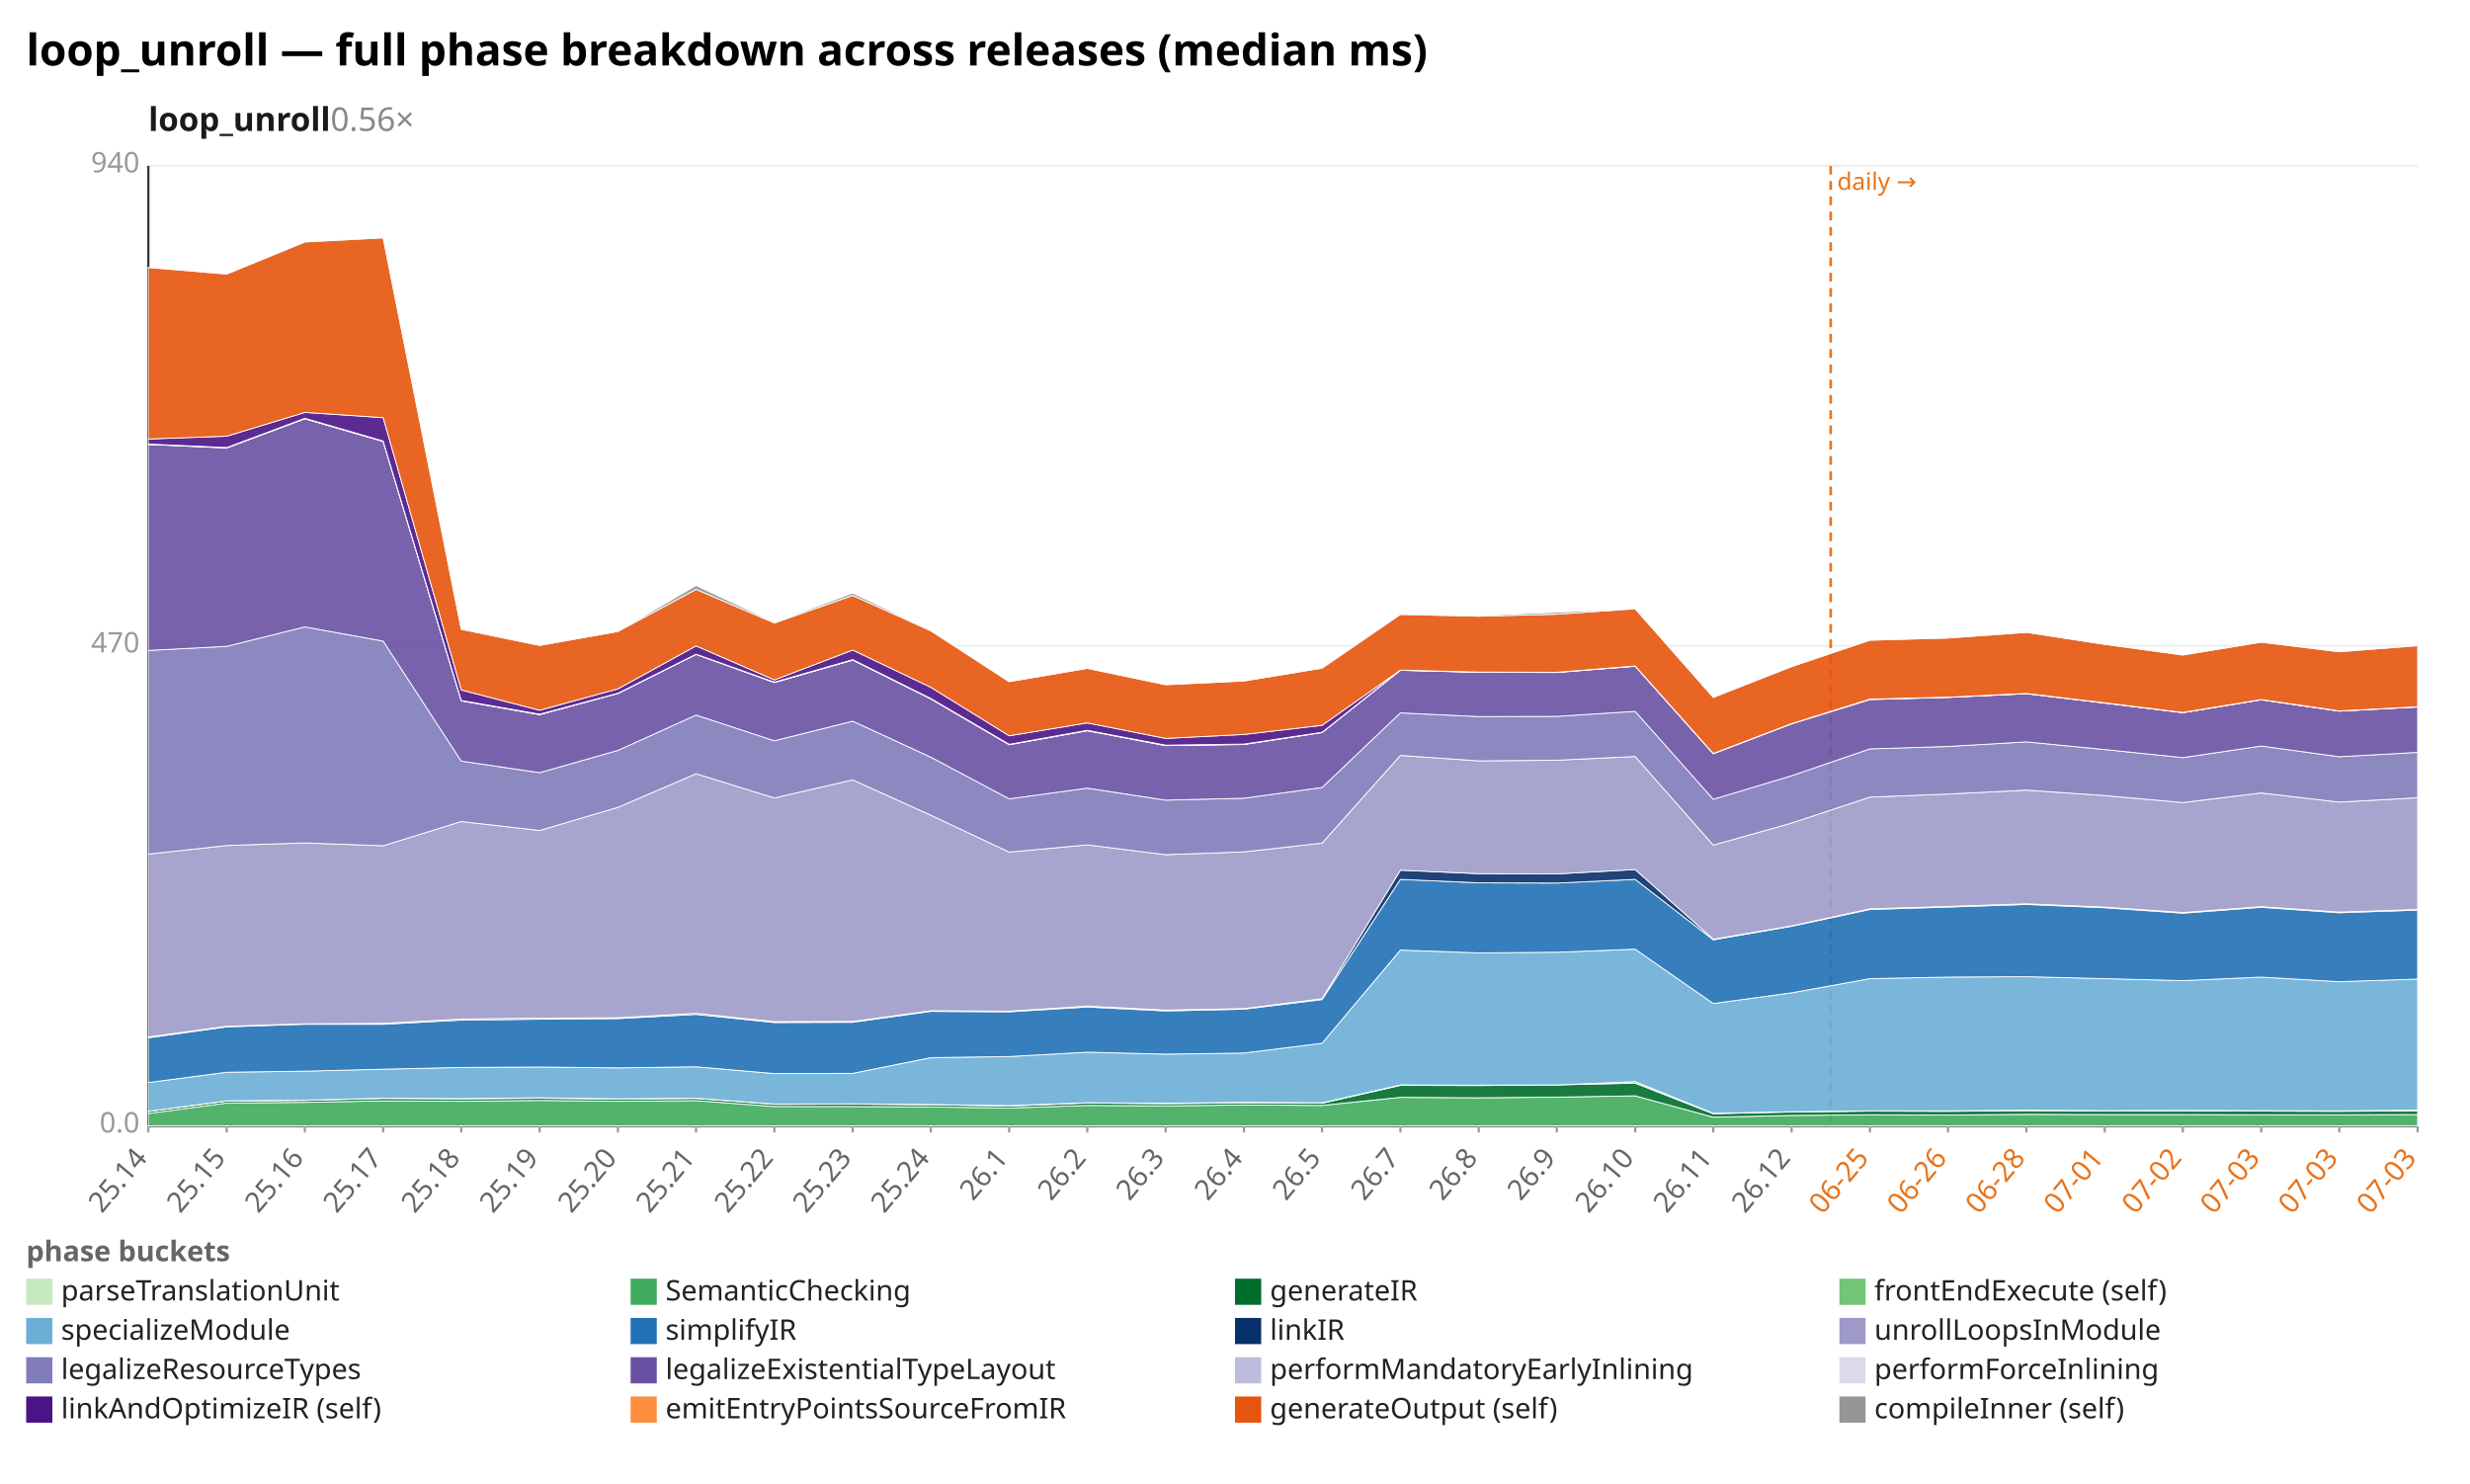
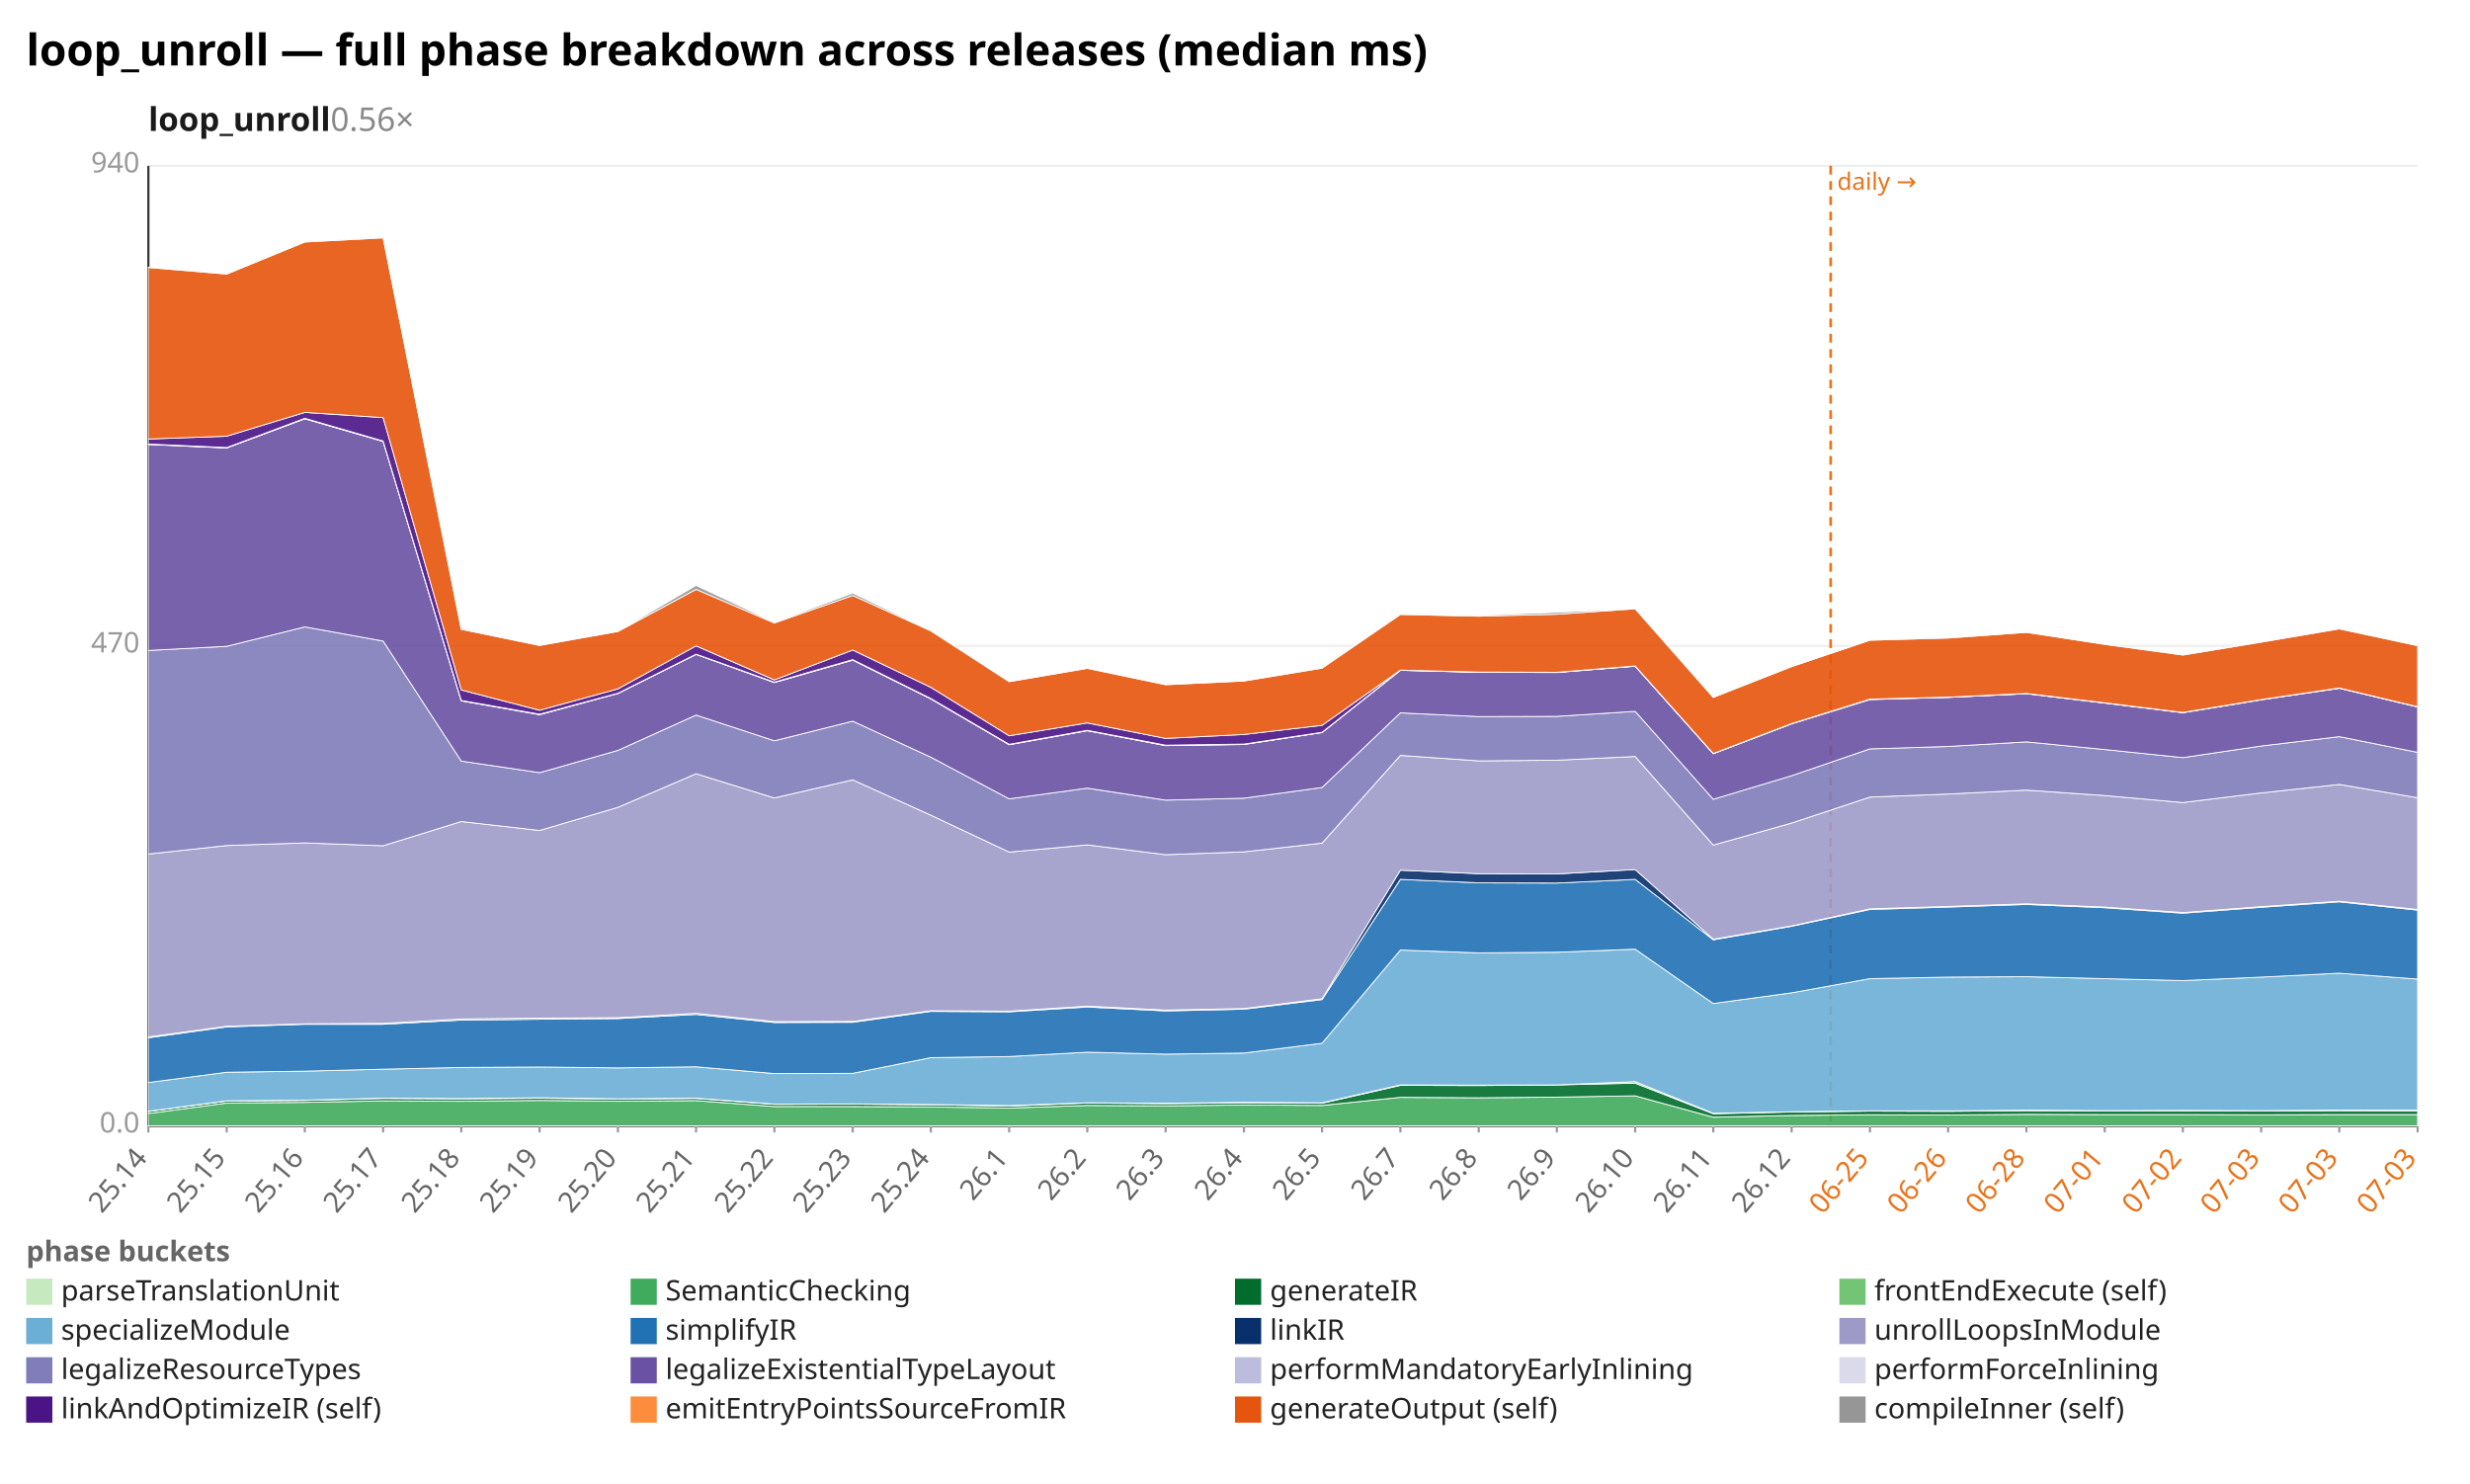
<svg xmlns="http://www.w3.org/2000/svg" width="1132" height="680" viewBox="0 0 1132 680" preserveAspectRatio="xMidYMid meet" font-family="sans-serif" font-size="13">
  <rect width="1132" height="680" fill="white" />
  <text x="12" y="30" font-size="20" font-weight="bold">loop_unroll — full phase breakdown across releases (median ms)</text>
  <text x="68" y="60" font-size="15" font-weight="600" fill="#1a1a1a">loop_unroll<tspan fill="#888" font-weight="400" text-decoration="none">  0.56×</tspan>
  </text>
  <line x1="68.0" y1="516.0" x2="1108.0" y2="516.0" stroke="#eee" />
  <text x="64.0" y="519.0" text-anchor="end" fill="#999">0.0</text>
  <line x1="68.0" y1="296.0" x2="1108.0" y2="296.0" stroke="#eee" />
  <text x="64.0" y="299.0" text-anchor="end" fill="#999">470</text>
  <line x1="68.0" y1="76.0" x2="1108.0" y2="76.0" stroke="#eee" />
  <text x="64.0" y="79.0" text-anchor="end" fill="#999">940</text>
  <line x1="68.0" y1="76.0" x2="68.0" y2="516.0" stroke="#333" />
  <line x1="68.0" y1="516.0" x2="1108.0" y2="516.0" stroke="#333" />
  <line x1="839.0" y1="76.0" x2="839.0" y2="516.0" stroke="#e8731a" stroke-width="1.2" stroke-dasharray="4 3" />
  <text x="842.0" y="87.0" fill="#e8731a" font-size="11">daily →</text>
  <line x1="68.0" y1="516.0" x2="68.0" y2="519.0" stroke="#999" />
  <text x="68.0" y="531.0" text-anchor="end" fill="#666" transform="rotate(-50 68.0 531.0)">25.14</text>
  <line x1="103.9" y1="516.0" x2="103.9" y2="519.0" stroke="#999" />
  <text x="103.9" y="531.0" text-anchor="end" fill="#666" transform="rotate(-50 103.9 531.0)">25.15</text>
  <line x1="139.7" y1="516.0" x2="139.7" y2="519.0" stroke="#999" />
  <text x="139.7" y="531.0" text-anchor="end" fill="#666" transform="rotate(-50 139.7 531.0)">25.16</text>
  <line x1="175.6" y1="516.0" x2="175.6" y2="519.0" stroke="#999" />
  <text x="175.6" y="531.0" text-anchor="end" fill="#666" transform="rotate(-50 175.6 531.0)">25.17</text>
  <line x1="211.4" y1="516.0" x2="211.4" y2="519.0" stroke="#999" />
  <text x="211.4" y="531.0" text-anchor="end" fill="#666" transform="rotate(-50 211.4 531.0)">25.18</text>
  <line x1="247.3" y1="516.0" x2="247.3" y2="519.0" stroke="#999" />
  <text x="247.3" y="531.0" text-anchor="end" fill="#666" transform="rotate(-50 247.3 531.0)">25.19</text>
  <line x1="283.2" y1="516.0" x2="283.2" y2="519.0" stroke="#999" />
  <text x="283.2" y="531.0" text-anchor="end" fill="#666" transform="rotate(-50 283.2 531.0)">25.20</text>
  <line x1="319.0" y1="516.0" x2="319.0" y2="519.0" stroke="#999" />
  <text x="319.0" y="531.0" text-anchor="end" fill="#666" transform="rotate(-50 319.0 531.0)">25.21</text>
  <line x1="354.9" y1="516.0" x2="354.9" y2="519.0" stroke="#999" />
  <text x="354.9" y="531.0" text-anchor="end" fill="#666" transform="rotate(-50 354.9 531.0)">25.22</text>
  <line x1="390.8" y1="516.0" x2="390.8" y2="519.0" stroke="#999" />
  <text x="390.8" y="531.0" text-anchor="end" fill="#666" transform="rotate(-50 390.8 531.0)">25.23</text>
  <line x1="426.6" y1="516.0" x2="426.6" y2="519.0" stroke="#999" />
  <text x="426.6" y="531.0" text-anchor="end" fill="#666" transform="rotate(-50 426.6 531.0)">25.24</text>
  <line x1="462.5" y1="516.0" x2="462.5" y2="519.0" stroke="#999" />
  <text x="462.5" y="531.0" text-anchor="end" fill="#666" transform="rotate(-50 462.5 531.0)">26.1</text>
  <line x1="498.3" y1="516.0" x2="498.3" y2="519.0" stroke="#999" />
  <text x="498.3" y="531.0" text-anchor="end" fill="#666" transform="rotate(-50 498.3 531.0)">26.2</text>
  <line x1="534.2" y1="516.0" x2="534.2" y2="519.0" stroke="#999" />
  <text x="534.2" y="531.0" text-anchor="end" fill="#666" transform="rotate(-50 534.2 531.0)">26.3</text>
  <line x1="570.1" y1="516.0" x2="570.1" y2="519.0" stroke="#999" />
  <text x="570.1" y="531.0" text-anchor="end" fill="#666" transform="rotate(-50 570.1 531.0)">26.4</text>
  <line x1="605.9" y1="516.0" x2="605.9" y2="519.0" stroke="#999" />
  <text x="605.9" y="531.0" text-anchor="end" fill="#666" transform="rotate(-50 605.9 531.0)">26.5</text>
  <line x1="641.8" y1="516.0" x2="641.8" y2="519.0" stroke="#999" />
  <text x="641.8" y="531.0" text-anchor="end" fill="#666" transform="rotate(-50 641.8 531.0)">26.7</text>
  <line x1="677.7" y1="516.0" x2="677.7" y2="519.0" stroke="#999" />
  <text x="677.7" y="531.0" text-anchor="end" fill="#666" transform="rotate(-50 677.7 531.0)">26.8</text>
  <line x1="713.5" y1="516.0" x2="713.5" y2="519.0" stroke="#999" />
  <text x="713.5" y="531.0" text-anchor="end" fill="#666" transform="rotate(-50 713.5 531.0)">26.9</text>
  <line x1="749.4" y1="516.0" x2="749.4" y2="519.0" stroke="#999" />
  <text x="749.4" y="531.0" text-anchor="end" fill="#666" transform="rotate(-50 749.4 531.0)">26.10</text>
  <line x1="785.2" y1="516.0" x2="785.2" y2="519.0" stroke="#999" />
  <text x="785.2" y="531.0" text-anchor="end" fill="#666" transform="rotate(-50 785.2 531.0)">26.11</text>
  <line x1="821.1" y1="516.0" x2="821.1" y2="519.0" stroke="#999" />
  <text x="821.1" y="531.0" text-anchor="end" fill="#666" transform="rotate(-50 821.1 531.0)">26.12</text>
  <line x1="857.0" y1="516.0" x2="857.0" y2="519.0" stroke="#999" />
  <text x="857.0" y="531.0" text-anchor="end" fill="#e8731a" transform="rotate(-50 857.0 531.0)">06-25</text>
  <line x1="892.8" y1="516.0" x2="892.8" y2="519.0" stroke="#999" />
  <text x="892.8" y="531.0" text-anchor="end" fill="#e8731a" transform="rotate(-50 892.8 531.0)">06-26</text>
  <line x1="928.7" y1="516.0" x2="928.7" y2="519.0" stroke="#999" />
  <text x="928.7" y="531.0" text-anchor="end" fill="#e8731a" transform="rotate(-50 928.7 531.0)">06-28</text>
  <line x1="964.6" y1="516.0" x2="964.6" y2="519.0" stroke="#999" />
  <text x="964.6" y="531.0" text-anchor="end" fill="#e8731a" transform="rotate(-50 964.6 531.0)">07-01</text>
  <line x1="1000.4" y1="516.0" x2="1000.4" y2="519.0" stroke="#999" />
  <text x="1000.4" y="531.0" text-anchor="end" fill="#e8731a" transform="rotate(-50 1000.4 531.0)">07-02</text>
  <line x1="1036.3" y1="516.0" x2="1036.3" y2="519.0" stroke="#999" />
  <text x="1036.3" y="531.0" text-anchor="end" fill="#e8731a" transform="rotate(-50 1036.3 531.0)">07-03</text>
  <line x1="1072.1" y1="516.0" x2="1072.1" y2="519.0" stroke="#999" />
  <text x="1072.1" y="531.0" text-anchor="end" fill="#e8731a" transform="rotate(-50 1072.1 531.0)">07-03</text>
  <line x1="1108.0" y1="516.0" x2="1108.0" y2="519.0" stroke="#999" />
  <text x="1108.0" y="531.0" text-anchor="end" fill="#e8731a" transform="rotate(-50 1108.0 531.0)">07-03</text>
  <polygon points="68.0,515.9 103.9,515.9 139.7,515.9 175.6,515.9 211.4,515.9 247.3,515.9 283.2,515.9 319.0,515.9 354.9,515.9 390.8,515.9 426.6,515.9 462.5,515.9 498.3,515.9 534.2,515.9 570.1,515.9 605.9,515.9 641.8,515.9 677.7,515.9 713.5,515.9 749.4,515.9 785.2,515.9 821.1,515.9 857.0,515.9 892.8,515.9 928.7,515.9 964.6,515.9 1000.4,515.9 1036.3,515.9 1072.1,515.9 1108.0,515.9 1108.0,516.0 1072.1,516.0 1036.3,516.0 1000.4,516.0 964.6,516.0 928.7,516.0 892.8,516.0 857.0,516.0 821.1,516.0 785.2,516.0 749.4,516.0 713.5,516.0 677.7,516.0 641.8,516.0 605.9,516.0 570.1,516.0 534.2,516.0 498.3,516.0 462.5,516.0 426.6,516.0 390.8,516.0 354.9,516.0 319.0,516.0 283.2,516.0 247.3,516.0 211.4,516.0 175.6,516.0 139.7,516.0 103.9,516.0 68.0,516.0" fill="#c7e9c0" fill-opacity="0.9" stroke="#fff" stroke-width="0.4" />
-   <polygon points="68.0,510.3 103.9,505.5 139.7,505.2 175.6,504.5 211.4,504.7 247.3,504.3 283.2,504.7 319.0,504.4 354.9,507.1 390.8,507.1 426.6,507.3 462.5,507.8 498.3,506.6 534.2,506.8 570.1,506.4 605.9,506.6 641.8,502.9 677.7,503.1 713.5,502.8 749.4,502.2 785.2,512.0 821.1,511.2 857.0,510.9 892.8,511.0 928.7,510.7 964.6,510.8 1000.4,510.8 1036.3,510.9 1072.1,510.9 1108.0,510.8 1108.0,515.9 1072.1,515.9 1036.3,515.9 1000.4,515.9 964.6,515.9 928.7,515.9 892.8,515.9 857.0,515.9 821.1,515.9 785.2,515.9 749.4,515.9 713.5,515.9 677.7,515.9 641.8,515.9 605.9,515.9 570.1,515.9 534.2,515.9 498.3,515.9 462.5,515.9 426.6,515.9 390.8,515.9 354.9,515.9 319.0,515.9 283.2,515.9 247.3,515.9 211.4,515.9 175.6,515.9 139.7,515.9 103.9,515.9 68.0,515.9" fill="#41ab5d" fill-opacity="0.9" stroke="#fff" stroke-width="0.4" />
-   <polygon points="68.0,509.4 103.9,504.6 139.7,504.3 175.6,503.4 211.4,503.6 247.3,503.3 283.2,503.7 319.0,503.4 354.9,506.1 390.8,506.0 426.6,506.3 462.5,506.9 498.3,505.5 534.2,505.8 570.1,505.4 605.9,505.6 641.8,497.4 677.7,497.5 713.5,497.2 749.4,496.4 785.2,510.4 821.1,509.6 857.0,509.2 892.8,509.3 928.7,509.0 964.6,509.2 1000.4,509.1 1036.3,509.2 1072.1,509.3 1108.0,509.1 1108.0,510.8 1072.1,510.9 1036.3,510.9 1000.4,510.8 964.6,510.8 928.7,510.7 892.8,511.0 857.0,510.9 821.1,511.2 785.2,512.0 749.4,502.2 713.5,502.8 677.7,503.1 641.8,502.9 605.9,506.6 570.1,506.4 534.2,506.8 498.3,506.6 462.5,507.8 426.6,507.3 390.8,507.1 354.9,507.1 319.0,504.4 283.2,504.7 247.3,504.3 211.4,504.7 175.6,504.5 139.7,505.2 103.9,505.5 68.0,510.3" fill="#006d2c" fill-opacity="0.9" stroke="#fff" stroke-width="0.4" />
-   <polygon points="68.0,509.3 103.9,504.5 139.7,504.2 175.6,503.3 211.4,503.5 247.3,503.1 283.2,503.6 319.0,503.3 354.9,506.0 390.8,505.9 426.6,506.2 462.5,506.7 498.3,505.4 534.2,505.6 570.1,505.2 605.9,505.4 641.8,497.2 677.7,497.3 713.5,497.2 749.4,495.7 785.2,510.2 821.1,509.5 857.0,509.1 892.8,509.1 928.7,508.8 964.6,509.0 1000.4,508.9 1036.3,509.0 1072.1,509.1 1108.0,508.8 1108.0,509.1 1072.1,509.3 1036.3,509.2 1000.4,509.1 964.6,509.2 928.7,509.0 892.8,509.3 857.0,509.2 821.1,509.6 785.2,510.4 749.4,496.4 713.5,497.2 677.7,497.5 641.8,497.4 605.9,505.6 570.1,505.4 534.2,505.8 498.3,505.5 462.5,506.9 426.6,506.3 390.8,506.0 354.9,506.1 319.0,503.4 283.2,503.7 247.3,503.3 211.4,503.6 175.6,503.4 139.7,504.3 103.9,504.6 68.0,509.4" fill="#74c476" fill-opacity="0.9" stroke="#fff" stroke-width="0.4" />
-   <polygon points="68.0,496.1 103.9,491.4 139.7,490.9 175.6,490.0 211.4,489.2 247.3,489.0 283.2,489.4 319.0,488.9 354.9,492.0 390.8,491.9 426.6,484.7 462.5,484.2 498.3,482.2 534.2,483.1 570.1,482.6 605.9,478.1 641.8,435.4 677.7,436.7 713.5,436.4 749.4,435.0 785.2,459.9 821.1,455.0 857.0,448.5 892.8,447.8 928.7,447.6 964.6,448.5 1000.4,449.4 1036.3,447.8 1072.1,449.9 1108.0,448.7 1108.0,508.8 1072.1,509.1 1036.3,509.0 1000.4,508.9 964.6,509.0 928.7,508.8 892.8,509.1 857.0,509.1 821.1,509.5 785.2,510.2 749.4,495.7 713.5,497.2 677.7,497.3 641.8,497.2 605.9,505.4 570.1,505.2 534.2,505.6 498.3,505.4 462.5,506.7 426.6,506.2 390.8,505.9 354.9,506.0 319.0,503.3 283.2,503.6 247.3,503.1 211.4,503.5 175.6,503.3 139.7,504.2 103.9,504.5 68.0,509.3" fill="#6baed6" fill-opacity="0.9" stroke="#fff" stroke-width="0.4" />
-   <polygon points="68.0,475.6 103.9,470.6 139.7,469.4 175.6,469.4 211.4,467.5 247.3,467.1 283.2,466.8 319.0,464.9 354.9,468.6 390.8,468.5 426.6,463.5 462.5,463.7 498.3,461.5 534.2,463.3 570.1,462.5 605.9,458.1 641.8,403.0 677.7,404.6 713.5,404.7 749.4,403.0 785.2,430.7 821.1,424.5 857.0,416.8 892.8,415.7 928.7,414.5 964.6,416.0 1000.4,418.5 1036.3,415.8 1072.1,418.3 1108.0,417.1 1108.0,448.7 1072.1,449.9 1036.3,447.8 1000.4,449.4 964.6,448.5 928.7,447.6 892.8,447.8 857.0,448.5 821.1,455.0 785.2,459.9 749.4,435.0 713.5,436.4 677.7,436.7 641.8,435.4 605.9,478.1 570.1,482.6 534.2,483.1 498.3,482.2 462.5,484.2 426.6,484.7 390.8,491.9 354.9,492.0 319.0,488.9 283.2,489.4 247.3,489.0 211.4,489.2 175.6,490.0 139.7,490.9 103.9,491.4 68.0,496.1" fill="#2171b5" fill-opacity="0.9" stroke="#fff" stroke-width="0.4" />
-   <polygon points="68.0,475.2 103.9,470.3 139.7,469.2 175.6,469.0 211.4,467.0 247.3,466.6 283.2,466.4 319.0,464.4 354.9,468.2 390.8,468.1 426.6,463.2 462.5,463.4 498.3,461.1 534.2,462.9 570.1,462.2 605.9,457.7 641.8,398.8 677.7,400.4 713.5,400.5 749.4,398.5 785.2,430.4 821.1,424.3 857.0,416.5 892.8,415.4 928.7,414.2 964.6,415.7 1000.4,418.2 1036.3,415.5 1072.1,418.0 1108.0,416.8 1108.0,417.1 1072.1,418.3 1036.3,415.8 1000.4,418.5 964.6,416.0 928.7,414.5 892.8,415.7 857.0,416.8 821.1,424.5 785.2,430.7 749.4,403.0 713.5,404.7 677.7,404.6 641.8,403.0 605.9,458.1 570.1,462.5 534.2,463.3 498.3,461.5 462.5,463.7 426.6,463.5 390.8,468.5 354.9,468.6 319.0,464.9 283.2,466.8 247.3,467.1 211.4,467.5 175.6,469.4 139.7,469.4 103.9,470.6 68.0,475.6" fill="#08306b" fill-opacity="0.9" stroke="#fff" stroke-width="0.4" />
-   <polygon points="68.0,391.4 103.9,387.5 139.7,386.3 175.6,387.6 211.4,376.5 247.3,380.6 283.2,370.0 319.0,354.6 354.9,365.7 390.8,357.4 426.6,373.6 462.5,390.5 498.3,387.2 534.2,391.7 570.1,390.4 605.9,386.4 641.8,346.2 677.7,348.7 713.5,348.4 749.4,346.7 785.2,387.3 821.1,377.2 857.0,365.3 892.8,363.9 928.7,362.1 964.6,364.6 1000.4,367.8 1036.3,363.4 1072.1,367.6 1108.0,365.6 1108.0,416.8 1072.1,418.0 1036.3,415.5 1000.4,418.2 964.6,415.7 928.7,414.2 892.8,415.4 857.0,416.5 821.1,424.3 785.2,430.4 749.4,398.5 713.5,400.5 677.7,400.4 641.8,398.8 605.9,457.7 570.1,462.2 534.2,462.9 498.3,461.1 462.5,463.4 426.6,463.2 390.8,468.1 354.9,468.2 319.0,464.4 283.2,466.4 247.3,466.6 211.4,467.0 175.6,469.0 139.7,469.2 103.9,470.3 68.0,475.2" fill="#9e9ac8" fill-opacity="0.9" stroke="#fff" stroke-width="0.4" />
-   <polygon points="68.0,298.1 103.9,296.2 139.7,287.3 175.6,293.8 211.4,348.8 247.3,354.1 283.2,343.9 319.0,327.7 354.9,339.5 390.8,330.5 426.6,347.0 462.5,366.1 498.3,361.2 534.2,366.7 570.1,365.8 605.9,360.9 641.8,326.7 677.7,328.4 713.5,328.3 749.4,326.0 785.2,366.3 821.1,355.5 857.0,343.2 892.8,342.1 928.7,340.0 964.6,343.5 1000.4,347.2 1036.3,341.9 1072.1,346.8 1108.0,344.8 1108.0,365.6 1072.1,367.6 1036.3,363.4 1000.4,367.8 964.6,364.6 928.7,362.1 892.8,363.9 857.0,365.3 821.1,377.2 785.2,387.3 749.4,346.7 713.5,348.4 677.7,348.7 641.8,346.2 605.9,386.4 570.1,390.4 534.2,391.7 498.3,387.2 462.5,390.5 426.6,373.6 390.8,357.4 354.9,365.7 319.0,354.6 283.2,370.0 247.3,380.6 211.4,376.5 175.6,387.6 139.7,386.3 103.9,387.5 68.0,391.4" fill="#807dba" fill-opacity="0.9" stroke="#fff" stroke-width="0.4" />
-   <polygon points="68.0,203.7 103.9,205.3 139.7,191.9 175.6,202.3 211.4,321.2 247.3,327.5 283.2,317.8 319.0,299.9 354.9,312.8 390.8,302.5 426.6,320.3 462.5,341.3 498.3,334.9 534.2,341.7 570.1,341.2 605.9,335.7 641.8,307.2 677.7,308.1 713.5,308.2 749.4,305.3 785.2,345.4 821.1,331.7 857.0,320.6 892.8,319.6 928.7,317.9 964.6,322.2 1000.4,326.6 1036.3,320.7 1072.1,325.9 1108.0,324.0 1108.0,344.8 1072.1,346.8 1036.3,341.9 1000.4,347.2 964.6,343.5 928.7,340.0 892.8,342.1 857.0,343.2 821.1,355.5 785.2,366.3 749.4,326.0 713.5,328.3 677.7,328.4 641.8,326.7 605.9,360.9 570.1,365.8 534.2,366.7 498.3,361.2 462.5,366.1 426.6,347.0 390.8,330.5 354.9,339.5 319.0,327.7 283.2,343.9 247.3,354.1 211.4,348.8 175.6,293.8 139.7,287.3 103.9,296.2 68.0,298.1" fill="#6a51a3" fill-opacity="0.9" stroke="#fff" stroke-width="0.4" />
-   <polygon points="68.0,203.6 103.9,205.2 139.7,191.9 175.6,202.3 211.4,321.1 247.3,327.5 283.2,317.8 319.0,299.9 354.9,312.7 390.8,302.5 426.6,320.2 462.5,341.2 498.3,334.8 534.2,341.7 570.1,341.1 605.9,335.7 641.8,307.2 677.7,308.1 713.5,308.1 749.4,305.3 785.2,345.4 821.1,331.7 857.0,320.5 892.8,319.6 928.7,317.9 964.6,322.2 1000.4,326.6 1036.3,320.7 1072.1,325.9 1108.0,323.9 1108.0,324.0 1072.1,325.9 1036.3,320.7 1000.4,326.6 964.6,322.2 928.7,317.9 892.8,319.6 857.0,320.6 821.1,331.7 785.2,345.4 749.4,305.3 713.5,308.2 677.7,308.1 641.8,307.2 605.9,335.7 570.1,341.2 534.2,341.7 498.3,334.9 462.5,341.3 426.6,320.3 390.8,302.5 354.9,312.8 319.0,299.9 283.2,317.8 247.3,327.5 211.4,321.2 175.6,202.3 139.7,191.9 103.9,205.3 68.0,203.7" fill="#bcbddc" fill-opacity="0.9" stroke="#fff" stroke-width="0.4" />
-   <polygon points="68.0,203.5 103.9,205.1 139.7,191.7 175.6,202.1 211.4,321.0 247.3,327.3 283.2,317.7 319.0,299.8 354.9,312.6 390.8,302.3 426.6,320.1 462.5,341.1 498.3,334.7 534.2,341.5 570.1,341.0 605.9,335.6 641.8,307.1 677.7,308.0 713.5,308.1 749.4,305.2 785.2,345.3 821.1,331.6 857.0,320.4 892.8,319.5 928.7,317.8 964.6,322.1 1000.4,326.5 1036.3,320.6 1072.1,325.8 1108.0,323.9 1108.0,323.9 1072.1,325.9 1036.3,320.7 1000.4,326.6 964.6,322.2 928.7,317.9 892.8,319.6 857.0,320.5 821.1,331.7 785.2,345.4 749.4,305.3 713.5,308.1 677.7,308.1 641.8,307.2 605.9,335.7 570.1,341.1 534.2,341.7 498.3,334.8 462.5,341.2 426.6,320.2 390.8,302.5 354.9,312.7 319.0,299.9 283.2,317.8 247.3,327.5 211.4,321.1 175.6,202.3 139.7,191.9 103.9,205.2 68.0,203.6" fill="#dadaeb" fill-opacity="0.9" stroke="#fff" stroke-width="0.4" />
-   <polygon points="68.0,201.2 103.9,199.9 139.7,189.0 175.6,191.4 211.4,316.2 247.3,325.5 283.2,315.7 319.0,296.0 354.9,311.6 390.8,297.9 426.6,315.0 462.5,337.2 498.3,331.3 534.2,338.4 570.1,336.6 605.9,332.4 641.8,307.1 677.7,308.0 713.5,308.1 749.4,305.2 785.2,345.3 821.1,331.6 857.0,320.4 892.8,319.5 928.7,317.8 964.6,322.1 1000.4,326.5 1036.3,320.6 1072.1,325.8 1108.0,323.9 1108.0,323.9 1072.1,325.8 1036.3,320.6 1000.4,326.5 964.6,322.1 928.7,317.8 892.8,319.5 857.0,320.4 821.1,331.6 785.2,345.3 749.4,305.2 713.5,308.1 677.7,308.0 641.8,307.1 605.9,335.6 570.1,341.0 534.2,341.5 498.3,334.7 462.5,341.1 426.6,320.1 390.8,302.3 354.9,312.6 319.0,299.8 283.2,317.7 247.3,327.3 211.4,321.0 175.6,202.1 139.7,191.7 103.9,205.1 68.0,203.5" fill="#4a1486" fill-opacity="0.9" stroke="#fff" stroke-width="0.4" />
-   <polygon points="68.0,122.6 103.9,125.6 139.7,110.9 175.6,109.0 211.4,288.4 247.3,295.8 283.2,289.4 319.0,270.1 354.9,285.5 390.8,272.9 426.6,289.1 462.5,312.4 498.3,306.3 534.2,313.8 570.1,312.1 605.9,306.2 641.8,281.6 677.7,282.4 713.5,281.5 749.4,279.0 785.2,319.6 821.1,305.5 857.0,293.4 892.8,292.4 928.7,289.8 964.6,295.3 1000.4,300.2 1036.3,294.3 1072.1,298.7 1108.0,295.9 1108.0,323.9 1072.1,325.8 1036.3,320.6 1000.4,326.5 964.6,322.1 928.7,317.8 892.8,319.5 857.0,320.4 821.1,331.6 785.2,345.3 749.4,305.2 713.5,308.1 677.7,308.0 641.8,307.1 605.9,332.4 570.1,336.6 534.2,338.4 498.3,331.3 462.5,337.2 426.6,315.0 390.8,297.9 354.9,311.6 319.0,296.0 283.2,315.7 247.3,325.5 211.4,316.2 175.6,191.4 139.7,189.0 103.9,199.9 68.0,201.2" fill="#e6550d" fill-opacity="0.9" stroke="#fff" stroke-width="0.4" />
-   <polygon points="68.0,122.5 103.9,125.4 139.7,110.9 175.6,108.6 211.4,287.9 247.3,295.7 283.2,289.3 319.0,268.3 354.9,285.2 390.8,271.8 426.6,288.9 462.5,312.4 498.3,306.3 534.2,313.8 570.1,312.1 605.9,306.1 641.8,281.5 677.7,282.0 713.5,280.6 749.4,278.9 785.2,319.2 821.1,305.5 857.0,293.3 892.8,292.1 928.7,289.8 964.6,295.3 1000.4,300.0 1036.3,294.1 1072.1,298.6 1108.0,295.7 1108.0,295.9 1072.1,298.7 1036.3,294.3 1000.4,300.2 964.6,295.3 928.7,289.8 892.8,292.4 857.0,293.4 821.1,305.5 785.2,319.6 749.4,279.0 713.5,281.5 677.7,282.4 641.8,281.6 605.9,306.2 570.1,312.1 534.2,313.8 498.3,306.3 462.5,312.4 426.6,289.1 390.8,272.9 354.9,285.5 319.0,270.1 283.2,289.4 247.3,295.8 211.4,288.4 175.6,109.0 139.7,110.9 103.9,125.6 68.0,122.6" fill="#969696" fill-opacity="0.9" stroke="#fff" stroke-width="0.4" />
+   <polygon points="68.0,510.3 103.9,505.5 139.7,505.2 175.6,504.5 211.4,504.7 247.3,504.3 283.2,504.7 319.0,504.4 354.9,507.1 390.8,507.1 426.6,507.3 462.5,507.8 498.3,506.6 534.2,506.8 570.1,506.4 605.9,506.6 641.8,502.9 677.7,503.1 713.5,502.8 749.4,502.2 785.2,512.0 821.1,511.2 857.0,510.9 892.8,511.0 928.7,510.7 964.6,510.8 1000.4,510.8 1036.3,510.9 1072.1,510.8 1108.0,510.8 1108.0,515.9 1072.1,515.9 1036.3,515.9 1000.4,515.9 964.6,515.9 928.7,515.9 892.8,515.9 857.0,515.9 821.1,515.9 785.2,515.9 749.4,515.9 713.5,515.9 677.7,515.9 641.8,515.9 605.9,515.9 570.1,515.9 534.2,515.9 498.3,515.9 462.5,515.9 426.6,515.9 390.8,515.9 354.9,515.9 319.0,515.9 283.2,515.9 247.3,515.9 211.4,515.9 175.6,515.9 139.7,515.9 103.9,515.9 68.0,515.9" fill="#41ab5d" fill-opacity="0.9" stroke="#fff" stroke-width="0.4" />
+   <polygon points="68.0,509.4 103.9,504.6 139.7,504.3 175.6,503.4 211.4,503.6 247.3,503.3 283.2,503.7 319.0,503.4 354.9,506.1 390.8,506.0 426.6,506.3 462.5,506.9 498.3,505.5 534.2,505.8 570.1,505.4 605.9,505.6 641.8,497.4 677.7,497.5 713.5,497.2 749.4,496.4 785.2,510.4 821.1,509.6 857.0,509.2 892.8,509.3 928.7,509.0 964.6,509.2 1000.4,509.1 1036.3,509.2 1072.1,509.0 1108.0,509.1 1108.0,510.8 1072.1,510.8 1036.3,510.9 1000.4,510.8 964.6,510.8 928.7,510.7 892.8,511.0 857.0,510.9 821.1,511.2 785.2,512.0 749.4,502.2 713.5,502.8 677.7,503.1 641.8,502.9 605.9,506.6 570.1,506.4 534.2,506.8 498.3,506.6 462.5,507.8 426.6,507.3 390.8,507.1 354.9,507.1 319.0,504.4 283.2,504.7 247.3,504.3 211.4,504.7 175.6,504.5 139.7,505.2 103.9,505.5 68.0,510.3" fill="#006d2c" fill-opacity="0.9" stroke="#fff" stroke-width="0.4" />
+   <polygon points="68.0,509.3 103.9,504.5 139.7,504.2 175.6,503.3 211.4,503.5 247.3,503.1 283.2,503.6 319.0,503.3 354.9,506.0 390.8,505.9 426.6,506.2 462.5,506.7 498.3,505.4 534.2,505.6 570.1,505.2 605.9,505.4 641.8,497.2 677.7,497.3 713.5,497.2 749.4,495.7 785.2,510.2 821.1,509.5 857.0,509.1 892.8,509.1 928.7,508.8 964.6,509.0 1000.4,508.9 1036.3,509.0 1072.1,508.8 1108.0,508.8 1108.0,509.1 1072.1,509.0 1036.3,509.2 1000.4,509.1 964.6,509.2 928.7,509.0 892.8,509.3 857.0,509.2 821.1,509.6 785.2,510.4 749.4,496.4 713.5,497.2 677.7,497.5 641.8,497.4 605.9,505.6 570.1,505.4 534.2,505.8 498.3,505.5 462.5,506.9 426.6,506.3 390.8,506.0 354.9,506.1 319.0,503.4 283.2,503.7 247.3,503.3 211.4,503.6 175.6,503.4 139.7,504.3 103.9,504.6 68.0,509.4" fill="#74c476" fill-opacity="0.9" stroke="#fff" stroke-width="0.4" />
+   <polygon points="68.0,496.1 103.9,491.4 139.7,490.9 175.6,490.0 211.4,489.2 247.3,489.0 283.2,489.4 319.0,488.9 354.9,492.0 390.8,491.9 426.6,484.7 462.5,484.2 498.3,482.2 534.2,483.1 570.1,482.6 605.9,478.1 641.8,435.4 677.7,436.7 713.5,436.4 749.4,435.0 785.2,459.9 821.1,455.0 857.0,448.5 892.8,447.8 928.7,447.6 964.6,448.5 1000.4,449.4 1036.3,447.8 1072.1,446.0 1108.0,448.7 1108.0,508.8 1072.1,508.8 1036.3,509.0 1000.4,508.9 964.6,509.0 928.7,508.8 892.8,509.1 857.0,509.1 821.1,509.5 785.2,510.2 749.4,495.7 713.5,497.2 677.7,497.3 641.8,497.2 605.9,505.4 570.1,505.2 534.2,505.6 498.3,505.4 462.5,506.7 426.6,506.2 390.8,505.9 354.9,506.0 319.0,503.3 283.2,503.6 247.3,503.1 211.4,503.5 175.6,503.3 139.7,504.2 103.9,504.5 68.0,509.3" fill="#6baed6" fill-opacity="0.9" stroke="#fff" stroke-width="0.4" />
+   <polygon points="68.0,475.6 103.9,470.6 139.7,469.4 175.6,469.4 211.4,467.5 247.3,467.1 283.2,466.8 319.0,464.9 354.9,468.6 390.8,468.5 426.6,463.5 462.5,463.7 498.3,461.5 534.2,463.3 570.1,462.5 605.9,458.1 641.8,403.0 677.7,404.6 713.5,404.7 749.4,403.0 785.2,430.7 821.1,424.5 857.0,416.8 892.8,415.7 928.7,414.5 964.6,416.0 1000.4,418.5 1036.3,415.8 1072.1,413.3 1108.0,417.1 1108.0,448.7 1072.1,446.0 1036.3,447.8 1000.4,449.4 964.6,448.5 928.7,447.6 892.8,447.8 857.0,448.5 821.1,455.0 785.2,459.9 749.4,435.0 713.5,436.4 677.7,436.7 641.8,435.4 605.9,478.1 570.1,482.6 534.2,483.1 498.3,482.2 462.5,484.2 426.6,484.7 390.8,491.9 354.9,492.0 319.0,488.9 283.2,489.4 247.3,489.0 211.4,489.2 175.6,490.0 139.7,490.9 103.9,491.4 68.0,496.1" fill="#2171b5" fill-opacity="0.9" stroke="#fff" stroke-width="0.4" />
+   <polygon points="68.0,475.2 103.9,470.3 139.7,469.2 175.6,469.0 211.4,467.0 247.3,466.6 283.2,466.4 319.0,464.4 354.9,468.2 390.8,468.1 426.6,463.2 462.5,463.4 498.3,461.1 534.2,462.9 570.1,462.2 605.9,457.7 641.8,398.8 677.7,400.4 713.5,400.5 749.4,398.5 785.2,430.4 821.1,424.3 857.0,416.5 892.8,415.4 928.7,414.2 964.6,415.7 1000.4,418.2 1036.3,415.5 1072.1,413.0 1108.0,416.8 1108.0,417.1 1072.1,413.3 1036.3,415.8 1000.4,418.5 964.6,416.0 928.7,414.5 892.8,415.7 857.0,416.8 821.1,424.5 785.2,430.7 749.4,403.0 713.5,404.7 677.7,404.6 641.8,403.0 605.9,458.1 570.1,462.5 534.2,463.3 498.3,461.5 462.5,463.7 426.6,463.5 390.8,468.5 354.9,468.6 319.0,464.9 283.2,466.8 247.3,467.1 211.4,467.5 175.6,469.4 139.7,469.4 103.9,470.6 68.0,475.6" fill="#08306b" fill-opacity="0.9" stroke="#fff" stroke-width="0.4" />
+   <polygon points="68.0,391.4 103.9,387.5 139.7,386.3 175.6,387.6 211.4,376.5 247.3,380.6 283.2,370.0 319.0,354.6 354.9,365.7 390.8,357.4 426.6,373.6 462.5,390.5 498.3,387.2 534.2,391.7 570.1,390.4 605.9,386.4 641.8,346.2 677.7,348.7 713.5,348.4 749.4,346.7 785.2,387.3 821.1,377.2 857.0,365.3 892.8,363.9 928.7,362.1 964.6,364.6 1000.4,367.8 1036.3,363.4 1072.1,359.5 1108.0,365.6 1108.0,416.8 1072.1,413.0 1036.3,415.5 1000.4,418.2 964.6,415.7 928.7,414.2 892.8,415.4 857.0,416.5 821.1,424.3 785.2,430.4 749.4,398.5 713.5,400.5 677.7,400.4 641.8,398.8 605.9,457.7 570.1,462.2 534.2,462.9 498.3,461.1 462.5,463.4 426.6,463.2 390.8,468.1 354.9,468.2 319.0,464.4 283.2,466.4 247.3,466.6 211.4,467.0 175.6,469.0 139.7,469.2 103.9,470.3 68.0,475.2" fill="#9e9ac8" fill-opacity="0.9" stroke="#fff" stroke-width="0.4" />
+   <polygon points="68.0,298.1 103.9,296.2 139.7,287.3 175.6,293.8 211.4,348.8 247.3,354.1 283.2,343.9 319.0,327.7 354.9,339.5 390.8,330.5 426.6,347.0 462.5,366.1 498.3,361.2 534.2,366.7 570.1,365.8 605.9,360.9 641.8,326.7 677.7,328.4 713.5,328.3 749.4,326.0 785.2,366.3 821.1,355.5 857.0,343.2 892.8,342.1 928.7,340.0 964.6,343.5 1000.4,347.2 1036.3,341.9 1072.1,337.6 1108.0,344.8 1108.0,365.6 1072.1,359.5 1036.3,363.4 1000.4,367.8 964.6,364.6 928.7,362.1 892.8,363.9 857.0,365.3 821.1,377.2 785.2,387.3 749.4,346.7 713.5,348.4 677.7,348.7 641.8,346.2 605.9,386.4 570.1,390.4 534.2,391.7 498.3,387.2 462.5,390.5 426.6,373.6 390.8,357.4 354.9,365.7 319.0,354.6 283.2,370.0 247.3,380.6 211.4,376.5 175.6,387.6 139.7,386.3 103.9,387.5 68.0,391.4" fill="#807dba" fill-opacity="0.9" stroke="#fff" stroke-width="0.4" />
+   <polygon points="68.0,203.7 103.9,205.3 139.7,191.9 175.6,202.3 211.4,321.2 247.3,327.5 283.2,317.8 319.0,299.9 354.9,312.8 390.8,302.5 426.6,320.3 462.5,341.3 498.3,334.9 534.2,341.7 570.1,341.2 605.9,335.7 641.8,307.2 677.7,308.1 713.5,308.2 749.4,305.3 785.2,345.4 821.1,331.7 857.0,320.6 892.8,319.6 928.7,317.9 964.6,322.2 1000.4,326.6 1036.3,320.7 1072.1,315.4 1108.0,324.0 1108.0,344.8 1072.1,337.6 1036.3,341.9 1000.4,347.2 964.6,343.5 928.7,340.0 892.8,342.1 857.0,343.2 821.1,355.5 785.2,366.3 749.4,326.0 713.5,328.3 677.7,328.4 641.8,326.7 605.9,360.9 570.1,365.8 534.2,366.7 498.3,361.2 462.5,366.1 426.6,347.0 390.8,330.5 354.9,339.5 319.0,327.7 283.2,343.9 247.3,354.1 211.4,348.8 175.6,293.8 139.7,287.3 103.9,296.2 68.0,298.1" fill="#6a51a3" fill-opacity="0.9" stroke="#fff" stroke-width="0.4" />
+   <polygon points="68.0,203.6 103.9,205.2 139.7,191.9 175.6,202.3 211.4,321.1 247.3,327.5 283.2,317.8 319.0,299.9 354.9,312.7 390.8,302.5 426.6,320.2 462.5,341.2 498.3,334.8 534.2,341.7 570.1,341.1 605.9,335.7 641.8,307.2 677.7,308.1 713.5,308.1 749.4,305.3 785.2,345.4 821.1,331.7 857.0,320.5 892.8,319.6 928.7,317.9 964.6,322.2 1000.4,326.6 1036.3,320.7 1072.1,315.4 1108.0,323.9 1108.0,324.0 1072.1,315.4 1036.3,320.7 1000.4,326.6 964.6,322.2 928.7,317.9 892.8,319.6 857.0,320.6 821.1,331.7 785.2,345.4 749.4,305.3 713.5,308.2 677.7,308.1 641.8,307.2 605.9,335.7 570.1,341.2 534.2,341.7 498.3,334.9 462.5,341.3 426.6,320.3 390.8,302.5 354.9,312.8 319.0,299.9 283.2,317.8 247.3,327.5 211.4,321.2 175.6,202.3 139.7,191.9 103.9,205.3 68.0,203.7" fill="#bcbddc" fill-opacity="0.9" stroke="#fff" stroke-width="0.4" />
+   <polygon points="68.0,203.5 103.9,205.1 139.7,191.7 175.6,202.1 211.4,321.0 247.3,327.3 283.2,317.7 319.0,299.8 354.9,312.6 390.8,302.3 426.6,320.1 462.5,341.1 498.3,334.7 534.2,341.5 570.1,341.0 605.9,335.6 641.8,307.1 677.7,308.0 713.5,308.1 749.4,305.2 785.2,345.3 821.1,331.6 857.0,320.4 892.8,319.5 928.7,317.8 964.6,322.1 1000.4,326.5 1036.3,320.6 1072.1,315.3 1108.0,323.9 1108.0,323.9 1072.1,315.4 1036.3,320.7 1000.4,326.6 964.6,322.2 928.7,317.9 892.8,319.6 857.0,320.5 821.1,331.7 785.2,345.4 749.4,305.3 713.5,308.1 677.7,308.1 641.8,307.2 605.9,335.7 570.1,341.1 534.2,341.7 498.3,334.8 462.5,341.2 426.6,320.2 390.8,302.5 354.9,312.7 319.0,299.9 283.2,317.8 247.3,327.5 211.4,321.1 175.6,202.3 139.7,191.9 103.9,205.2 68.0,203.6" fill="#dadaeb" fill-opacity="0.9" stroke="#fff" stroke-width="0.4" />
+   <polygon points="68.0,201.2 103.9,199.9 139.7,189.0 175.6,191.4 211.4,316.2 247.3,325.5 283.2,315.7 319.0,296.0 354.9,311.6 390.8,297.9 426.6,315.0 462.5,337.2 498.3,331.3 534.2,338.4 570.1,336.6 605.9,332.4 641.8,307.1 677.7,308.0 713.5,308.1 749.4,305.2 785.2,345.3 821.1,331.6 857.0,320.4 892.8,319.5 928.7,317.8 964.6,322.1 1000.4,326.5 1036.3,320.6 1072.1,315.3 1108.0,323.9 1108.0,323.9 1072.1,315.3 1036.3,320.6 1000.4,326.5 964.6,322.1 928.7,317.8 892.8,319.5 857.0,320.4 821.1,331.6 785.2,345.3 749.4,305.2 713.5,308.1 677.7,308.0 641.8,307.1 605.9,335.6 570.1,341.0 534.2,341.5 498.3,334.7 462.5,341.1 426.6,320.1 390.8,302.3 354.9,312.6 319.0,299.8 283.2,317.7 247.3,327.3 211.4,321.0 175.6,202.1 139.7,191.7 103.9,205.1 68.0,203.5" fill="#4a1486" fill-opacity="0.9" stroke="#fff" stroke-width="0.4" />
+   <polygon points="68.0,122.6 103.9,125.6 139.7,110.9 175.6,109.0 211.4,288.4 247.3,295.8 283.2,289.4 319.0,270.1 354.9,285.5 390.8,272.9 426.6,289.1 462.5,312.4 498.3,306.3 534.2,313.8 570.1,312.1 605.9,306.2 641.8,281.6 677.7,282.4 713.5,281.5 749.4,279.0 785.2,319.6 821.1,305.5 857.0,293.4 892.8,292.4 928.7,289.8 964.6,295.3 1000.4,300.2 1036.3,294.3 1072.1,288.2 1108.0,295.9 1108.0,323.9 1072.1,315.3 1036.3,320.6 1000.4,326.5 964.6,322.1 928.7,317.8 892.8,319.5 857.0,320.4 821.1,331.6 785.2,345.3 749.4,305.2 713.5,308.1 677.7,308.0 641.8,307.1 605.9,332.4 570.1,336.6 534.2,338.4 498.3,331.3 462.5,337.2 426.6,315.0 390.8,297.9 354.9,311.6 319.0,296.0 283.2,315.7 247.3,325.5 211.4,316.2 175.6,191.4 139.7,189.0 103.9,199.9 68.0,201.2" fill="#e6550d" fill-opacity="0.9" stroke="#fff" stroke-width="0.4" />
+   <polygon points="68.0,122.5 103.9,125.4 139.7,110.9 175.6,108.6 211.4,287.9 247.3,295.7 283.2,289.3 319.0,268.3 354.9,285.2 390.8,271.8 426.6,288.9 462.5,312.4 498.3,306.3 534.2,313.8 570.1,312.1 605.9,306.1 641.8,281.5 677.7,282.0 713.5,280.6 749.4,278.9 785.2,319.2 821.1,305.5 857.0,293.3 892.8,292.1 928.7,289.8 964.6,295.3 1000.4,300.0 1036.3,294.1 1072.1,288.1 1108.0,295.7 1108.0,295.9 1072.1,288.2 1036.3,294.3 1000.4,300.2 964.6,295.3 928.7,289.8 892.8,292.4 857.0,293.4 821.1,305.5 785.2,319.6 749.4,279.0 713.5,281.5 677.7,282.4 641.8,281.6 605.9,306.2 570.1,312.1 534.2,313.8 498.3,306.3 462.5,312.4 426.6,289.1 390.8,272.9 354.9,285.5 319.0,270.1 283.2,289.4 247.3,295.8 211.4,288.4 175.6,109.0 139.7,110.9 103.9,125.6 68.0,122.6" fill="#969696" fill-opacity="0.9" stroke="#fff" stroke-width="0.4" />
  <text x="12" y="578" fill="#666" font-weight="600">phase buckets</text>
  <rect x="12" y="586" width="12" height="12" fill="#c7e9c0" />
  <text x="28" y="596" fill="#222">parseTranslationUnit</text>
  <rect x="289" y="586" width="12" height="12" fill="#41ab5d" />
  <text x="305" y="596" fill="#222">SemanticChecking</text>
  <rect x="566" y="586" width="12" height="12" fill="#006d2c" />
  <text x="582" y="596" fill="#222">generateIR</text>
  <rect x="843" y="586" width="12" height="12" fill="#74c476" />
  <text x="859" y="596" fill="#222">frontEndExecute (self)</text>
  <rect x="12" y="604" width="12" height="12" fill="#6baed6" />
  <text x="28" y="614" fill="#222">specializeModule</text>
  <rect x="289" y="604" width="12" height="12" fill="#2171b5" />
  <text x="305" y="614" fill="#222">simplifyIR</text>
  <rect x="566" y="604" width="12" height="12" fill="#08306b" />
  <text x="582" y="614" fill="#222">linkIR</text>
  <rect x="843" y="604" width="12" height="12" fill="#9e9ac8" />
  <text x="859" y="614" fill="#222">unrollLoopsInModule</text>
  <rect x="12" y="622" width="12" height="12" fill="#807dba" />
  <text x="28" y="632" fill="#222">legalizeResourceTypes</text>
  <rect x="289" y="622" width="12" height="12" fill="#6a51a3" />
  <text x="305" y="632" fill="#222">legalizeExistentialTypeLayout</text>
  <rect x="566" y="622" width="12" height="12" fill="#bcbddc" />
  <text x="582" y="632" fill="#222">performMandatoryEarlyInlining</text>
  <rect x="843" y="622" width="12" height="12" fill="#dadaeb" />
  <text x="859" y="632" fill="#222">performForceInlining</text>
  <rect x="12" y="640" width="12" height="12" fill="#4a1486" />
  <text x="28" y="650" fill="#222">linkAndOptimizeIR (self)</text>
  <rect x="289" y="640" width="12" height="12" fill="#fd8d3c" />
  <text x="305" y="650" fill="#222">emitEntryPointsSourceFromIR</text>
  <rect x="566" y="640" width="12" height="12" fill="#e6550d" />
  <text x="582" y="650" fill="#222">generateOutput (self)</text>
  <rect x="843" y="640" width="12" height="12" fill="#969696" />
  <text x="859" y="650" fill="#222">compileInner (self)</text>
</svg>
